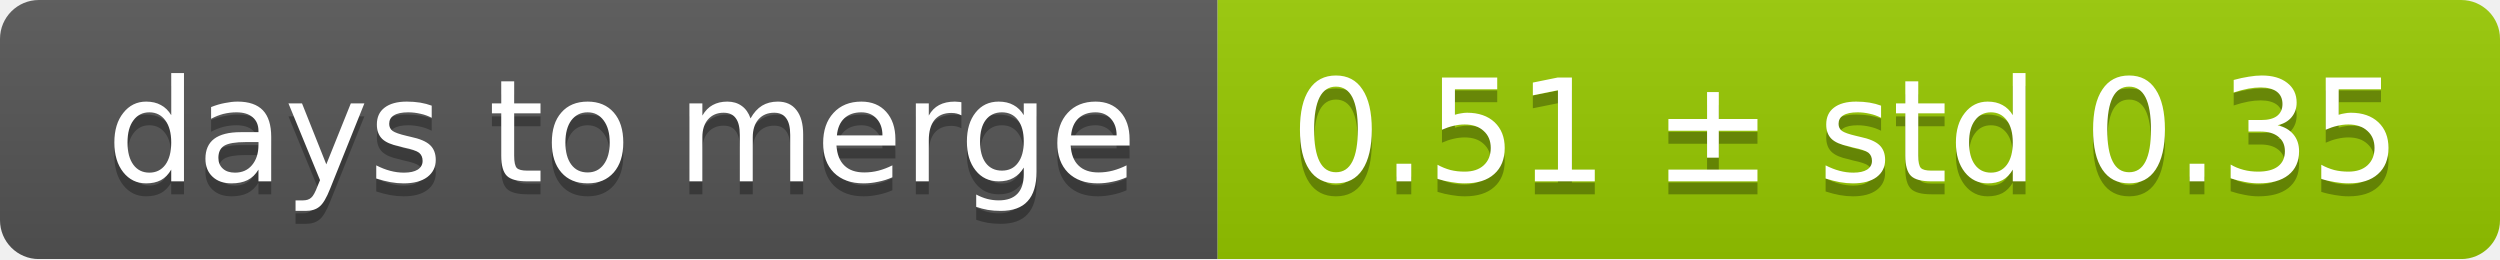
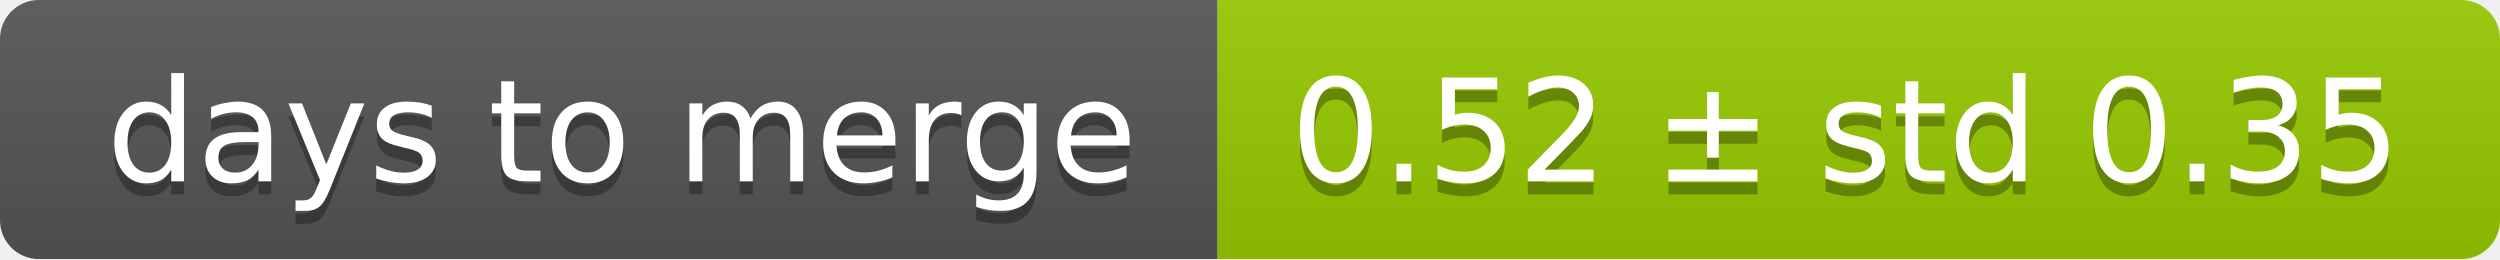
<svg xmlns="http://www.w3.org/2000/svg" width="193" height="20">
  <linearGradient id="smooth" x2="0" y2="100%">
    <stop offset="0" stop-color="#bbb" stop-opacity=".1" />
    <stop offset="1" stop-opacity=".1" />
  </linearGradient>
  <mask id="round">
    <rect width="193" height="20" rx="3" fill="#fff" />
  </mask>
  <g mask="url(#round)">
    <rect width="94" height="20" fill="#555" />
    <rect x="94" width="99" height="20" fill="#97ca00" />
    <rect width="193" height="20" fill="url(#smooth)" />
  </g>
  <g fill="#fff" text-anchor="middle" font-family="DejaVu Sans,Verdana,Geneva,sans-serif" font-size="11">
    <text x="48" y="15" fill="#010101" fill-opacity=".3">days to merge</text>
    <text x="48" y="14">days to merge</text>
-     <text x="142.5" y="15" fill="#010101" fill-opacity=".3">0.51 ± std 0.35</text>
-     <text x="142.5" y="14">0.51 ± std 0.35</text>
+     <text x="142.5" y="15" fill="#010101" fill-opacity=".3">0.52 ± std 0.35</text>
+     <text x="142.5" y="14">0.52 ± std 0.35</text>
  </g>
</svg>
